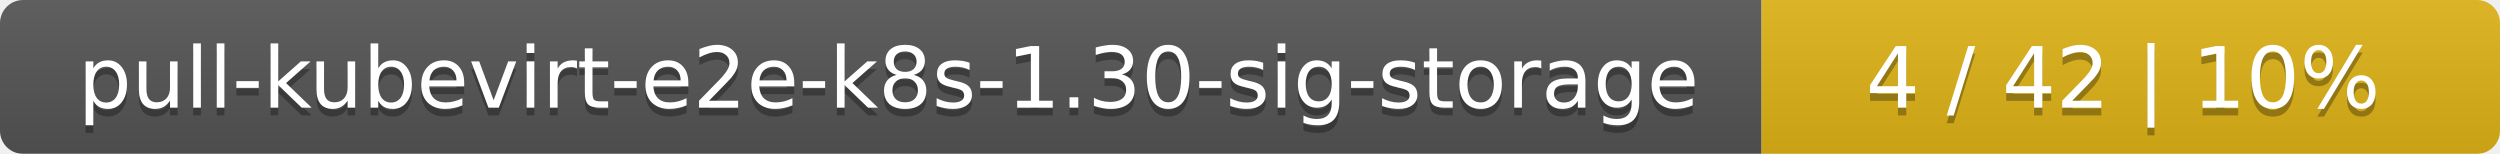
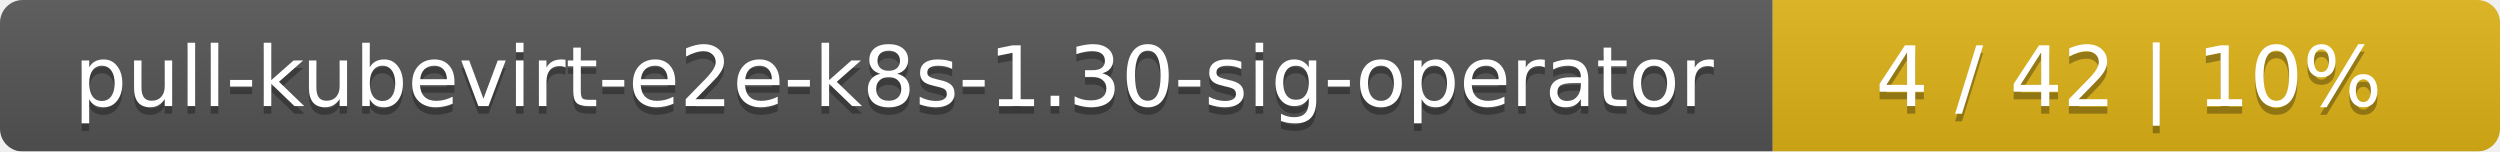
- <svg xmlns="http://www.w3.org/2000/svg" width="325" height="20">
+ <svg xmlns="http://www.w3.org/2000/svg" width="330" height="20">
  <linearGradient id="smooth" x2="0" y2="100%">
    <stop offset="0" stop-color="#bbb" stop-opacity=".1" />
    <stop offset="1" stop-opacity=".1" />
  </linearGradient>
  <mask id="round">
-     <rect width="325" height="20" rx="3" fill="#fff" />
+     <rect width="330" height="20" rx="3" fill="#fff" />
  </mask>
  <g mask="url(#round)">
-     <rect width="229" height="20" fill="#555" />
-     <rect x="229" width="96" height="20" fill="#dfb317" />
-     <rect width="325" height="20" fill="url(#smooth)" />
+     <rect width="234" height="20" fill="#555" />
+     <rect x="234" width="96" height="20" fill="#dfb317" />
+     <rect width="330" height="20" fill="url(#smooth)" />
  </g>
  <g fill="#fff" text-anchor="middle" font-family="DejaVu Sans,Verdana,Geneva,sans-serif" font-size="11">
-     <text x="115.5" y="15" fill="#010101" fill-opacity=".3">pull-kubevirt-e2e-k8s-1.30-sig-storage</text>
-     <text x="115.5" y="14">pull-kubevirt-e2e-k8s-1.30-sig-storage</text>
-     <text x="276" y="15" fill="#010101" fill-opacity=".3">4 / 42    |    10%</text>
-     <text x="276" y="14">4 / 42    |    10%</text>
+     <text x="118" y="15" fill="#010101" fill-opacity=".3">pull-kubevirt-e2e-k8s-1.30-sig-operator</text>
+     <text x="118" y="14">pull-kubevirt-e2e-k8s-1.30-sig-operator</text>
+     <text x="281" y="15" fill="#010101" fill-opacity=".3">4 / 42    |    10%</text>
+     <text x="281" y="14">4 / 42    |    10%</text>
  </g>
</svg>
